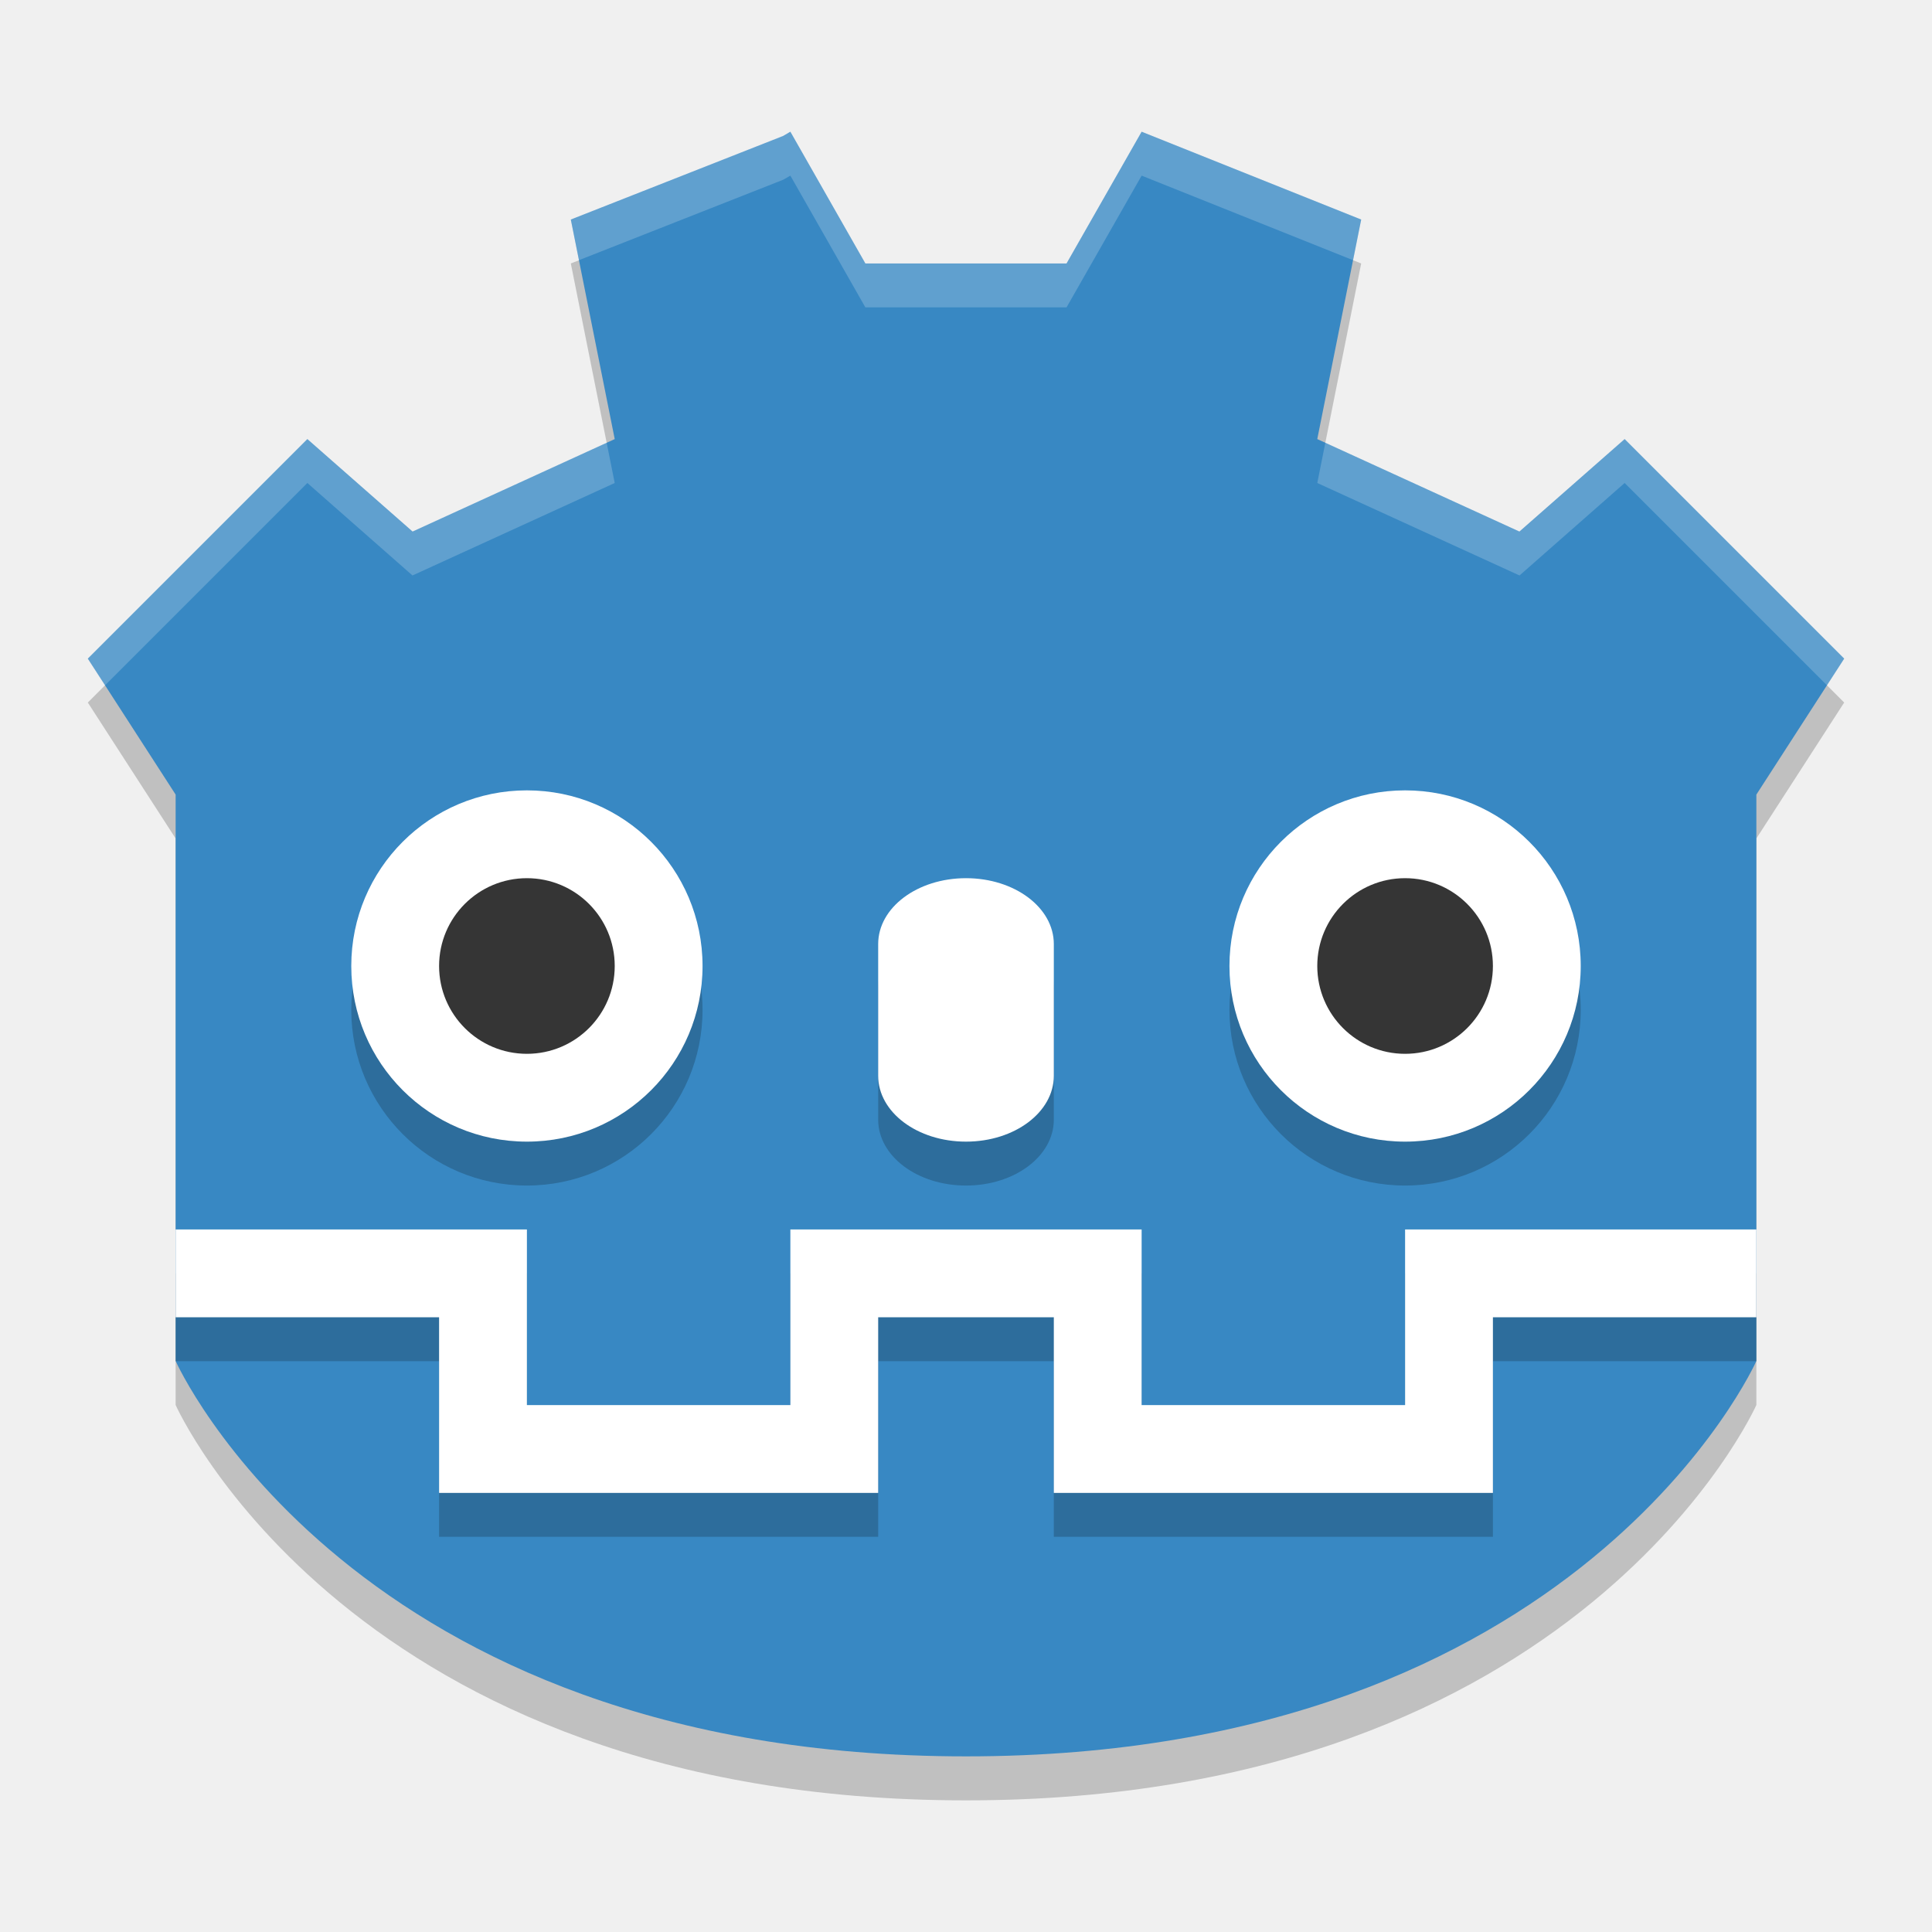
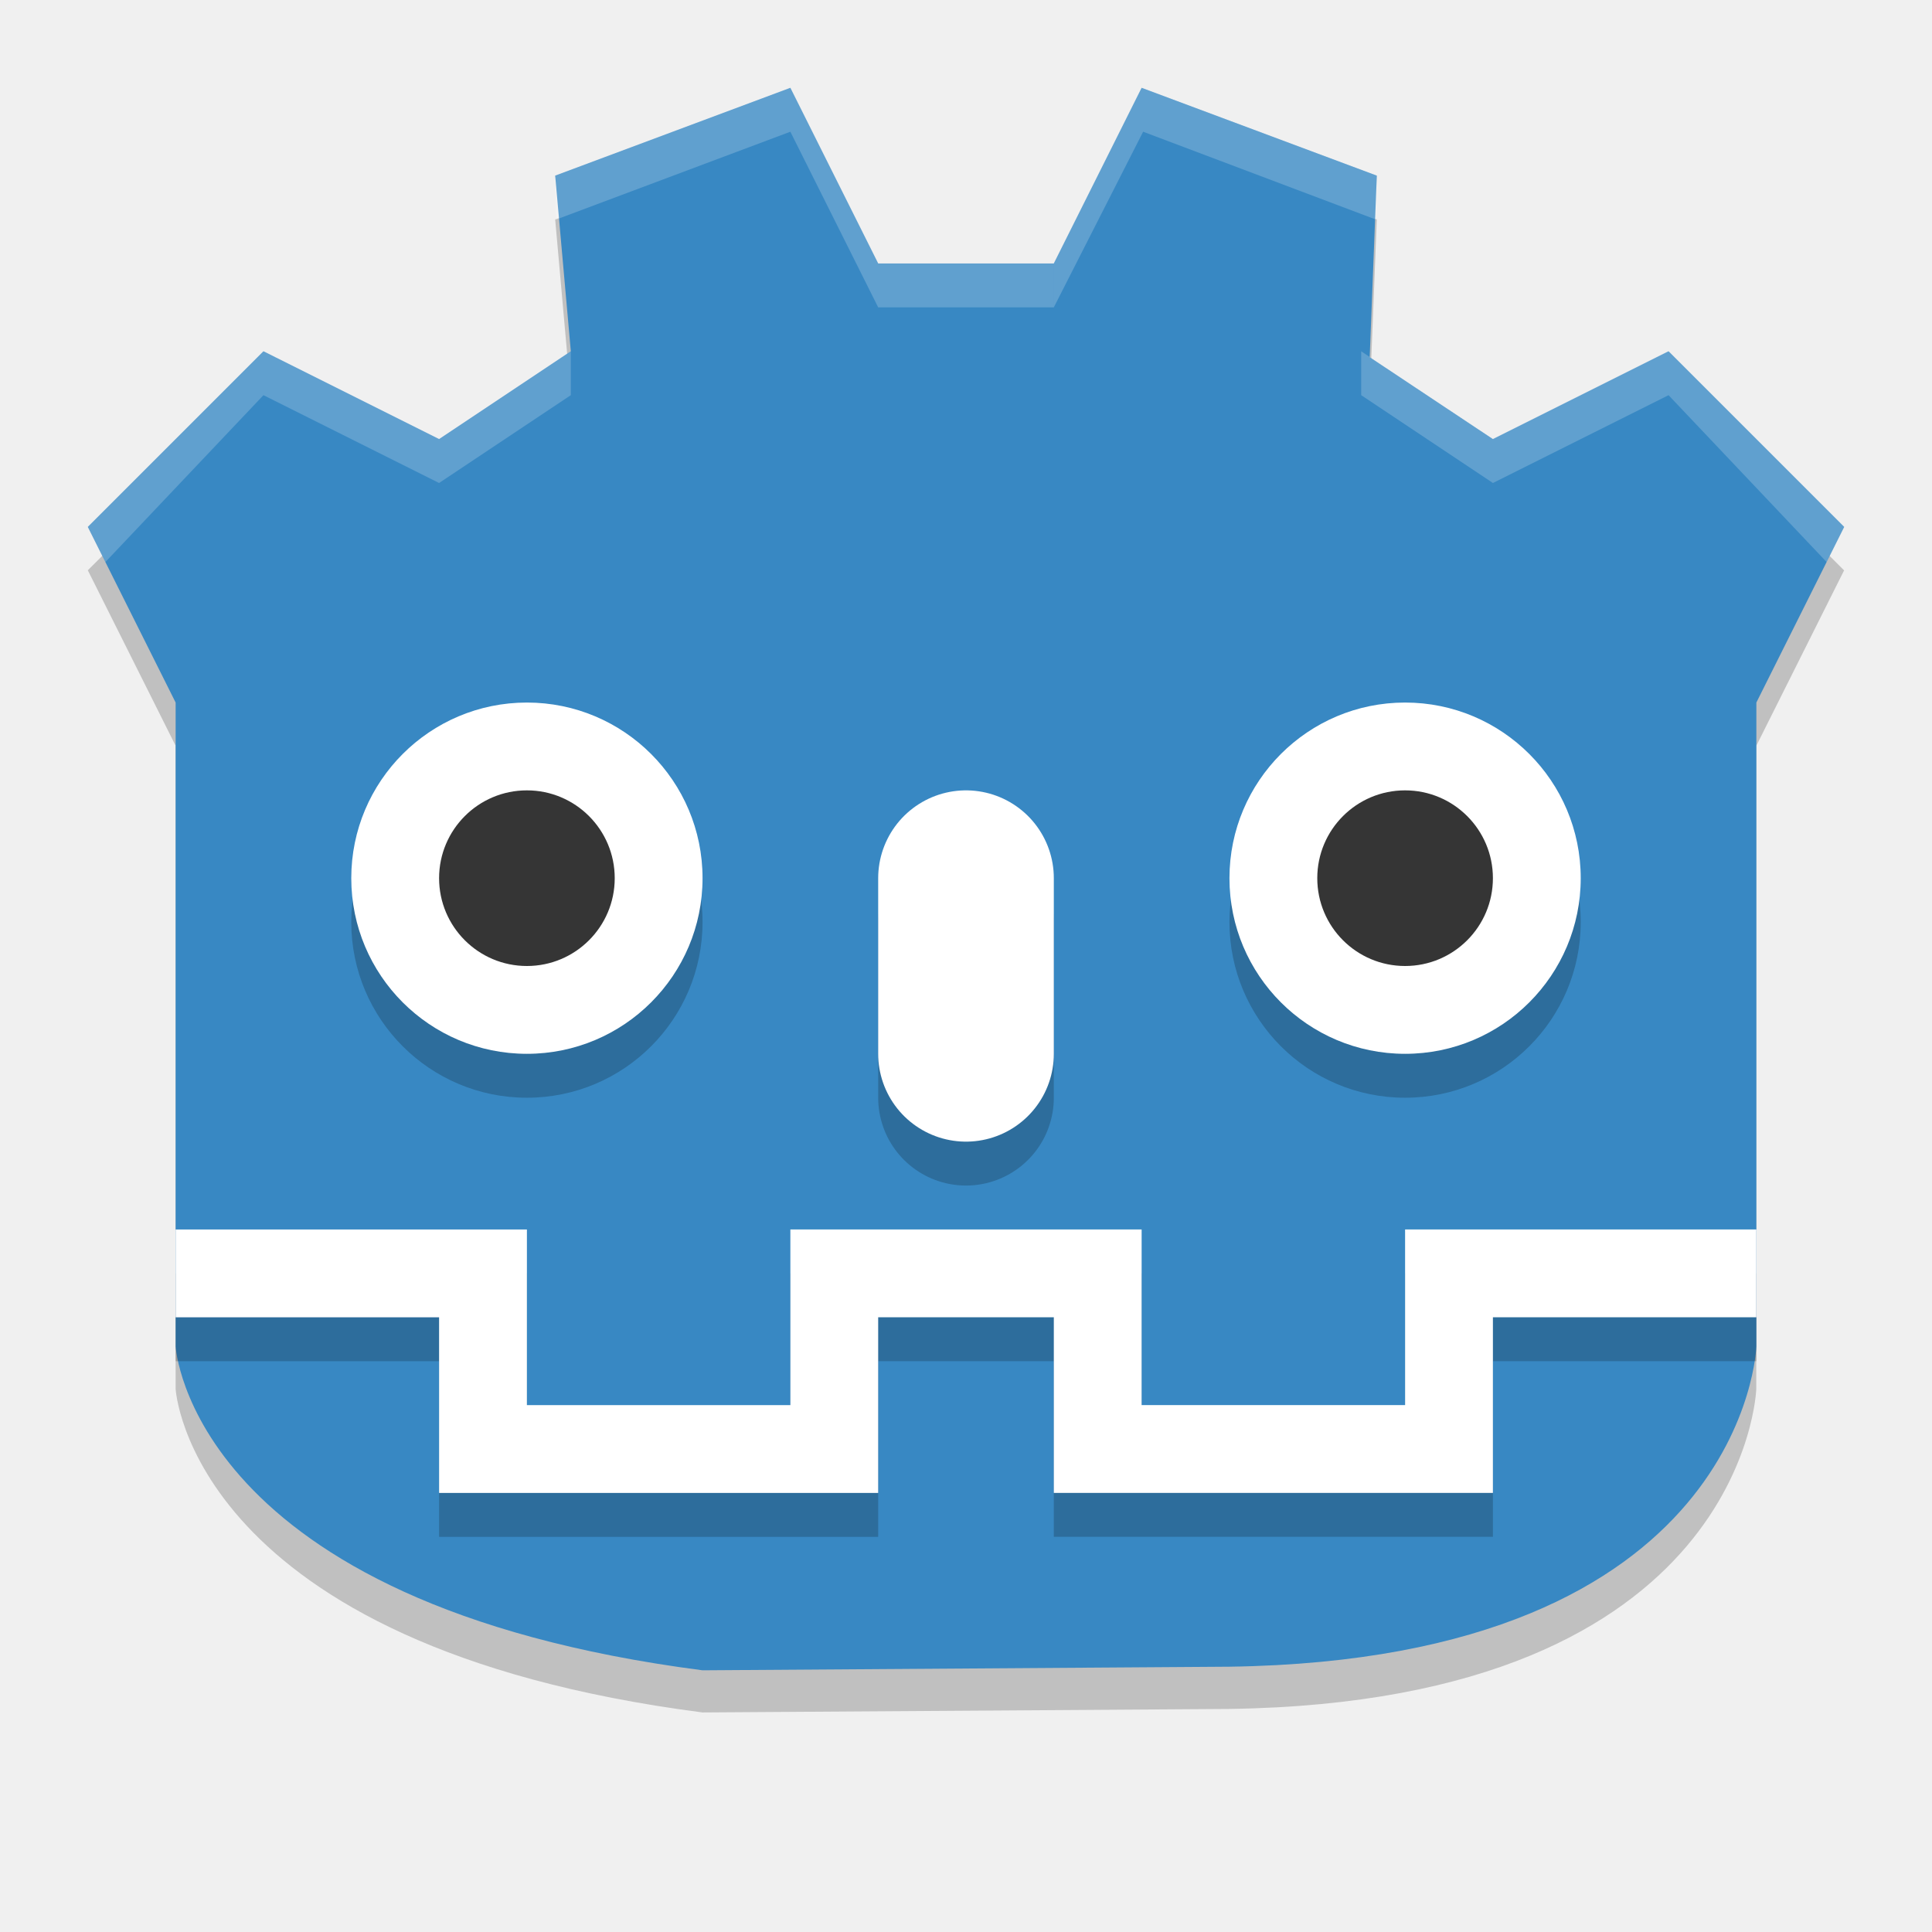
<svg xmlns="http://www.w3.org/2000/svg" width="22" height="22" version="1">
-   <path style="opacity:0.2" d="M 9,2 8.918,2.048 6.5,3 7,5.5 4.698,6.553 3.5,5.5 1,8 l 1,1.548 0,5.183 0,-0.399 0,1.667 c 0,0 2,4.502 9,4.502 7,0 9,-4.502 9,-4.502 l 0,-1.667 0,0.399 L 20,9.548 21,8 18.5,5.5 17.302,6.553 15,5.5 15.5,3 13,2 12.145,3.5 9.854,3.5 Z" />
-   <path style="fill:#3888c3" d="M 9,1.5 8.918,1.548 6.5,2.5 7,5 4.698,6.053 3.5,5 1,7.5 2,9.048 2,14.23 2,13.831 2,15.498 C 2,15.498 4,20 11,20 c 7,0 9,-4.502 9,-4.502 l 0,-1.667 0,0.399 L 20,9.048 21,7.5 18.5,5 17.302,6.053 15,5 15.5,2.5 13,1.5 12.145,3 9.854,3 Z" />
-   <g style="opacity:0.2" transform="matrix(0.5,0,0,0.5,-1,-0.5000545)">
-     <path d="m 14,20 c 2.21,0 4,1.79 4,4 0,2.21 -1.79,4 -4,4 -2.21,0 -4,-1.79 -4,-4 0,-2.21 1.79,-4 4,-4 z" />
-     <path d="m 16,24 a 2,2 0 1 1 -4,0 2,2 0 1 1 4,0 z" />
+   <g>
+     <path style="fill-opacity:0.2" d="m 8,19.5 c -5.839,-0.756 -6,-3.684 -6,-3.684 V 8.492 L 1,6.494 3,4.497 l 2,0.999 1.5,-0.999 L 6.322,2.499 9,1.5 10,3.498 h 2 L 13,1.5 l 2.678,0.999 -0.082,2.065 1.403,0.932 2,-0.999 2,1.998 -1,1.998 v 7.324 c 0,0 -0.113,3.558 -6,3.643 z" />
+     <path style="fill:#3888c3" d="M 8,19.02 C 2.161,18.264 2,15.332 2,15.332 V 8 L 1,6 3,4 5,5 6.5,4 6.322,2 9,1 10,3 h 2 L 13,1 15.678,2 15.597,4.067 17,5 19,4 21,6 20,8 v 7.332 c 0,0 -0.113,3.562 -6,3.647 z" />
+     <circle style="fill-opacity:0.2" cx="16" cy="10.5" r="2" />
+     <circle style="fill:#ffffff" cx="16" cy="10" r="2" />
+     <circle style="fill:#353535" cx="16" cy="10" r="1" />
+     <circle style="fill-opacity:0.2" cx="6" cy="10.5" r="2" />
+     <circle style="fill:#ffffff" cx="6" cy="10" r="2" />
+     <circle style="fill:#353535" cx="6" cy="10" r="1" />
+     <path style="fill:none;stroke:#000000;stroke-width:2;stroke-linecap:round;stroke-opacity:0.2" d="m 11,10.5 v 2" />
+     <path style="fill:none;stroke:#ffffff;stroke-width:2;stroke-linecap:round" d="m 11,10 v 2" />
+     <path style="opacity:0.2;fill:none;stroke:#000000" d="m 20,15 h -3.5 v 2 h -4 V 15 H 11 m -9,3.5e-4 h 3.5 v 2 h 4 V 15 H 11" />
+     <path style="fill:none;stroke:#ffffff" d="m 20,14.5 h -3.5 v 2 h -4 V 14.5 H 11 m -9,3.5e-4 h 3.5 v 2 h 4 V 14.5 H 11" />
+     <g transform="translate(0,-1)">
+       <path style="fill:#ffffff;fill-opacity:0.2" d="M 6.322,3 9,2 10,4 h 2 v 0.5 h -2 l -1,-2 -2.667,1 z" />
+       <path style="fill:#ffffff;fill-opacity:0.2" d="M 15.678,3 13,2 12,4 v 0.5 l 1.017,-2 2.65,1 z" />
+       <path style="fill:#ffffff;fill-opacity:0.2" d="M 1,7 3,5 5,6 6.5,5 V 5.5 L 5,6.5 3,5.5 1.2,7.4 Z" />
+       <path style="fill:#ffffff;fill-opacity:0.2" d="M 21,7 19,5 17,6 15.5,5 v 0.5 l 1.5,1 2,-1 1.8,1.9 z" />
+     </g>
  </g>
-   <g transform="matrix(0.5,0,0,0.5,-1,-1)">
-     <path style="fill:#ffffff" d="m 14,20 c 2.21,0 4,1.79 4,4 0,2.21 -1.79,4 -4,4 -2.21,0 -4,-1.79 -4,-4 0,-2.21 1.79,-4 4,-4 z" />
-     <path style="fill:#353535" d="m 16,24 a 2,2 0 1 1 -4,0 2,2 0 1 1 4,0 z" />
-   </g>
-   <path style="opacity:0.2" d="m 11,10.5 c 0.554,0 1,0.335 1,0.75 l 0,1.5 c 0,0.415 -0.446,0.75 -1,0.75 -0.554,0 -1,-0.335 -1,-0.75 l 0,-1.5 c 0,-0.415 0.446,-0.75 1,-0.75 z" />
-   <path style="fill:#ffffff" d="m 11,10 c 0.554,0 1,0.335 1,0.75 l 0,1.5 c 0,0.415 -0.446,0.75 -1,0.75 -0.554,0 -1,-0.335 -1,-0.75 l 0,-1.5 c 0,-0.415 0.446,-0.75 1,-0.75 z" />
-   <g style="opacity:0.2" transform="matrix(0.5,0,0,0.5,9,-0.5000545)">
-     <path d="m 14,20 c 2.21,0 4,1.79 4,4 0,2.21 -1.79,4 -4,4 -2.21,0 -4,-1.79 -4,-4 0,-2.21 1.79,-4 4,-4 z" />
-     <path d="m 16,24 a 2,2 0 1 1 -4,0 2,2 0 1 1 4,0 z" />
-   </g>
-   <g transform="matrix(0.5,0,0,0.5,9,-1)">
-     <path style="fill:#ffffff" d="m 14,20 c 2.21,0 4,1.79 4,4 0,2.21 -1.79,4 -4,4 -2.21,0 -4,-1.79 -4,-4 0,-2.21 1.79,-4 4,-4 z" />
-     <path style="fill:#353535" d="m 16,24 a 2,2 0 1 1 -4,0 2,2 0 1 1 4,0 z" />
-   </g>
-   <path style="opacity:0.2;fill:none;stroke:#000000" d="m 20,15 -3.5,0 0,2 -4,0 0,-2 -1.5,0 M 2,15 l 3.5,0 0,2 4,0 0,-2 1.5,0" />
-   <path style="fill:none;stroke:#ffffff" d="m 20,14.5 -3.5,0 0,2 -4,0 0,-2 -1.5,0 M 2,14.5 l 3.5,0 0,2 4,0 0,-2 1.5,0" />
-   <path style="opacity:0.2;fill:#ffffff" d="M 9,1.5 8.918,1.547 6.5,2.5 6.592,2.963 8.918,2.047 9,2 9.854,3.5 12.145,3.5 13,2 15.408,2.963 15.5,2.5 13,1.5 12.145,3 9.854,3 9,1.5 Z M 3.5,5 1,7.5 1.195,7.805 3.5,5.5 4.697,6.553 7,5.5 6.908,5.041 4.697,6.053 3.5,5 Z M 18.5,5 17.303,6.053 15.092,5.041 15,5.5 17.303,6.553 18.5,5.5 20.805,7.805 21,7.5 18.5,5 Z" />
</svg>
